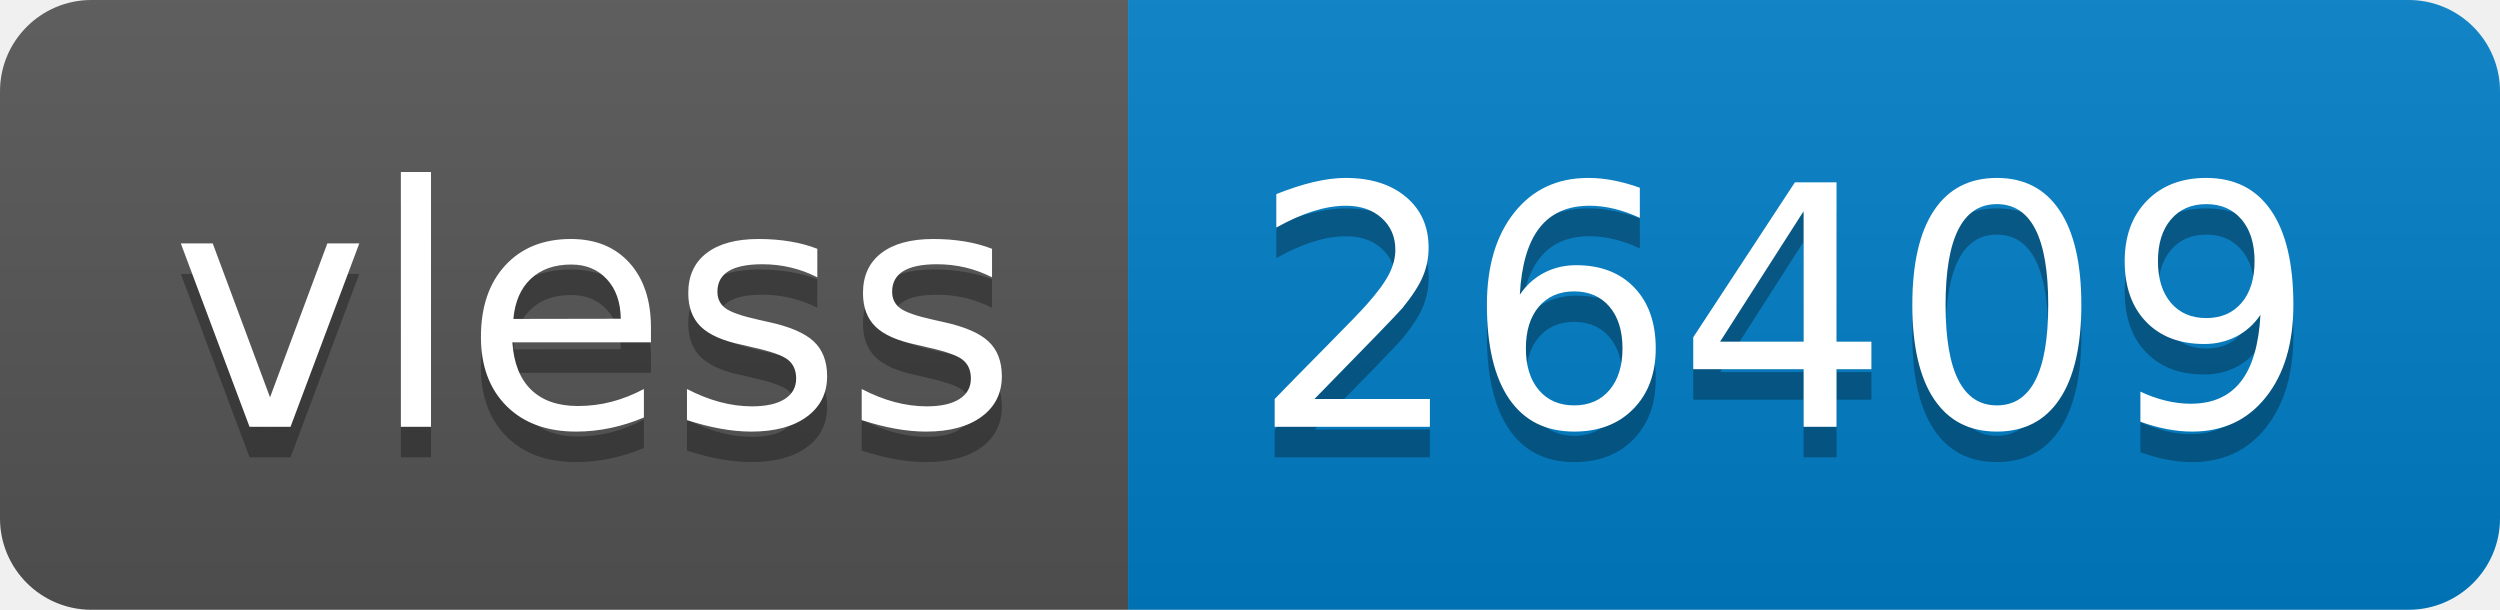
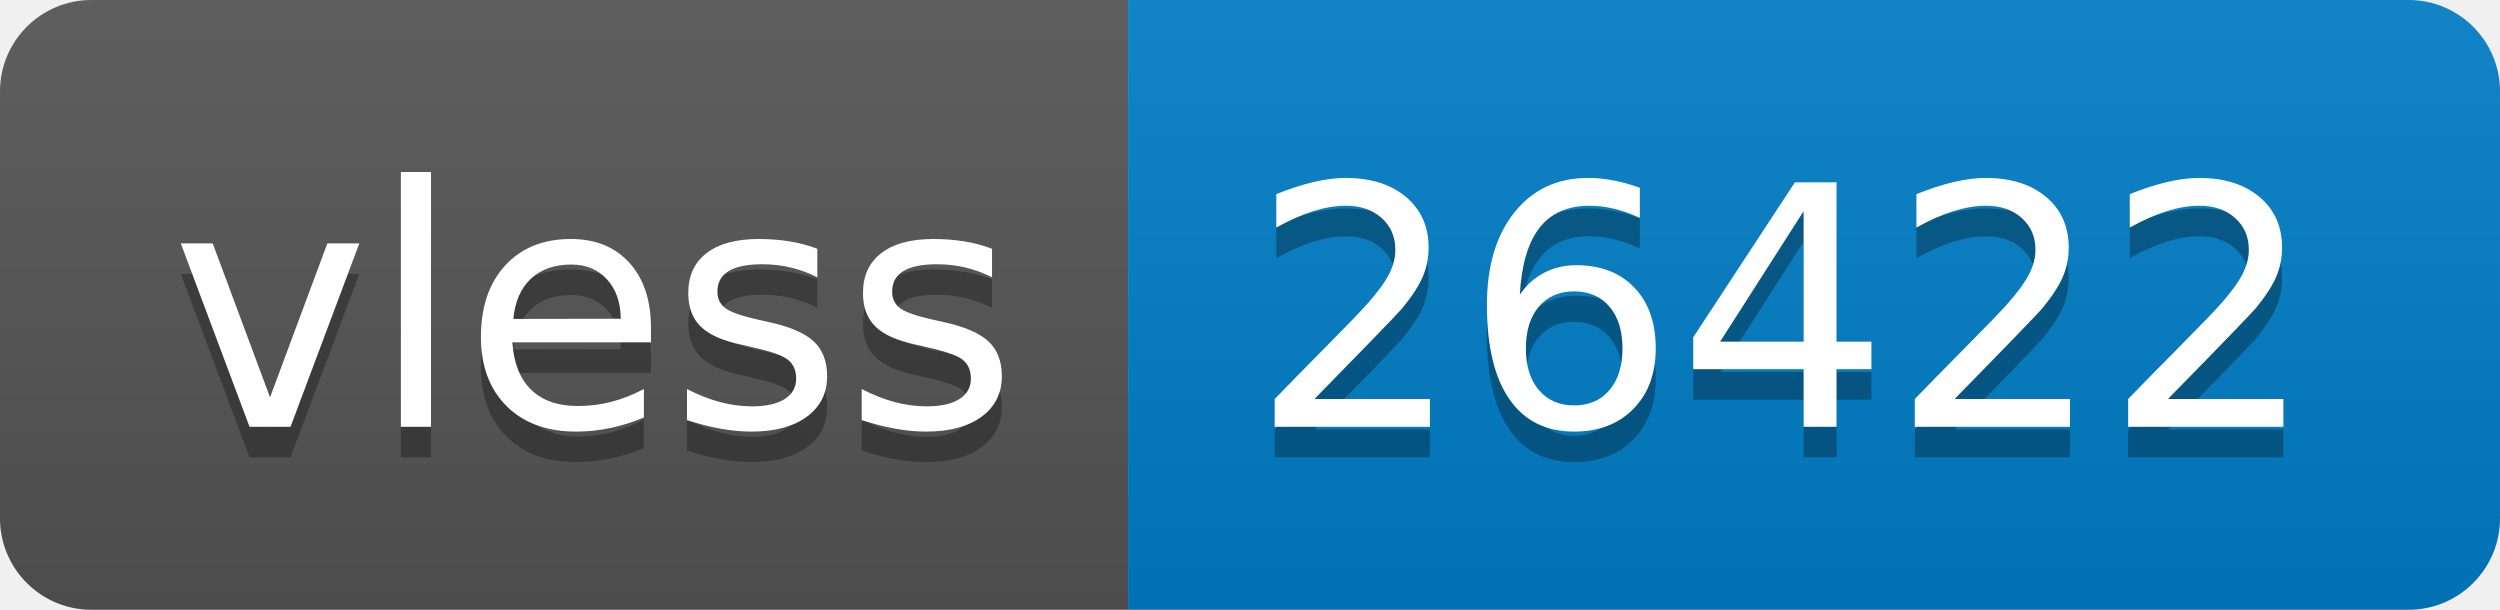
- <svg xmlns="http://www.w3.org/2000/svg" width="82" height="20" role="img" aria-label="vless: 26409">
+ <svg xmlns="http://www.w3.org/2000/svg" width="82" height="20" role="img" aria-label="vless: 26422">
  <linearGradient id="s" x2="0" y2="100%">
    <stop offset="0" stop-color="#bbb" stop-opacity=".1" />
    <stop offset="1" stop-opacity=".1" />
  </linearGradient>
  <clipPath id="r">
    <rect width="82" height="20" rx="3" fill="#fff" />
  </clipPath>
  <g clip-path="url(#r)">
    <rect width="37" height="20" fill="#555" />
    <rect x="37" width="45" height="20" fill="#007ec6" />
    <rect width="82" height="20" fill="url(#s)" />
  </g>
  <g fill="#fff" text-anchor="middle" font-family="Verdana,Geneva,DejaVu Sans,sans-serif" text-rendering="geometricPrecision" font-size="110">
    <text aria-hidden="true" x="195" y="150" fill="#010101" fill-opacity=".3" transform="scale(.1)" textLength="270">vless</text>
    <text x="195" y="140" transform="scale(.1)" fill="#fff" textLength="270">vless</text>
-     <text aria-hidden="true" x="585" y="150" fill="#010101" fill-opacity=".3" transform="scale(.1)" textLength="350">26409</text>
-     <text x="585" y="140" transform="scale(.1)" fill="#fff" textLength="350">26409</text>
+     <text aria-hidden="true" x="585" y="150" fill="#010101" fill-opacity=".3" transform="scale(.1)" textLength="350">26422</text>
+     <text x="585" y="140" transform="scale(.1)" fill="#fff" textLength="350">26422</text>
  </g>
</svg>
